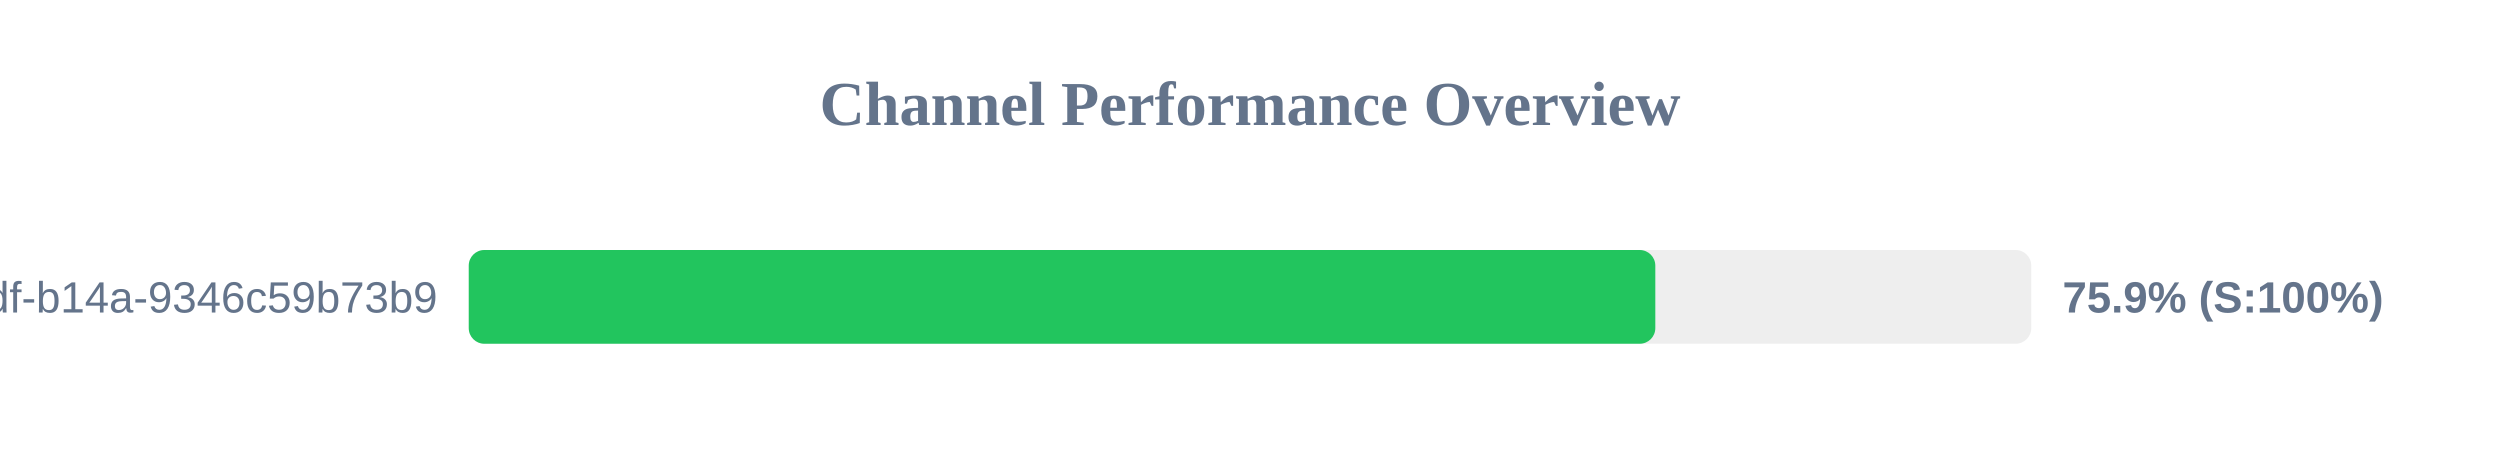
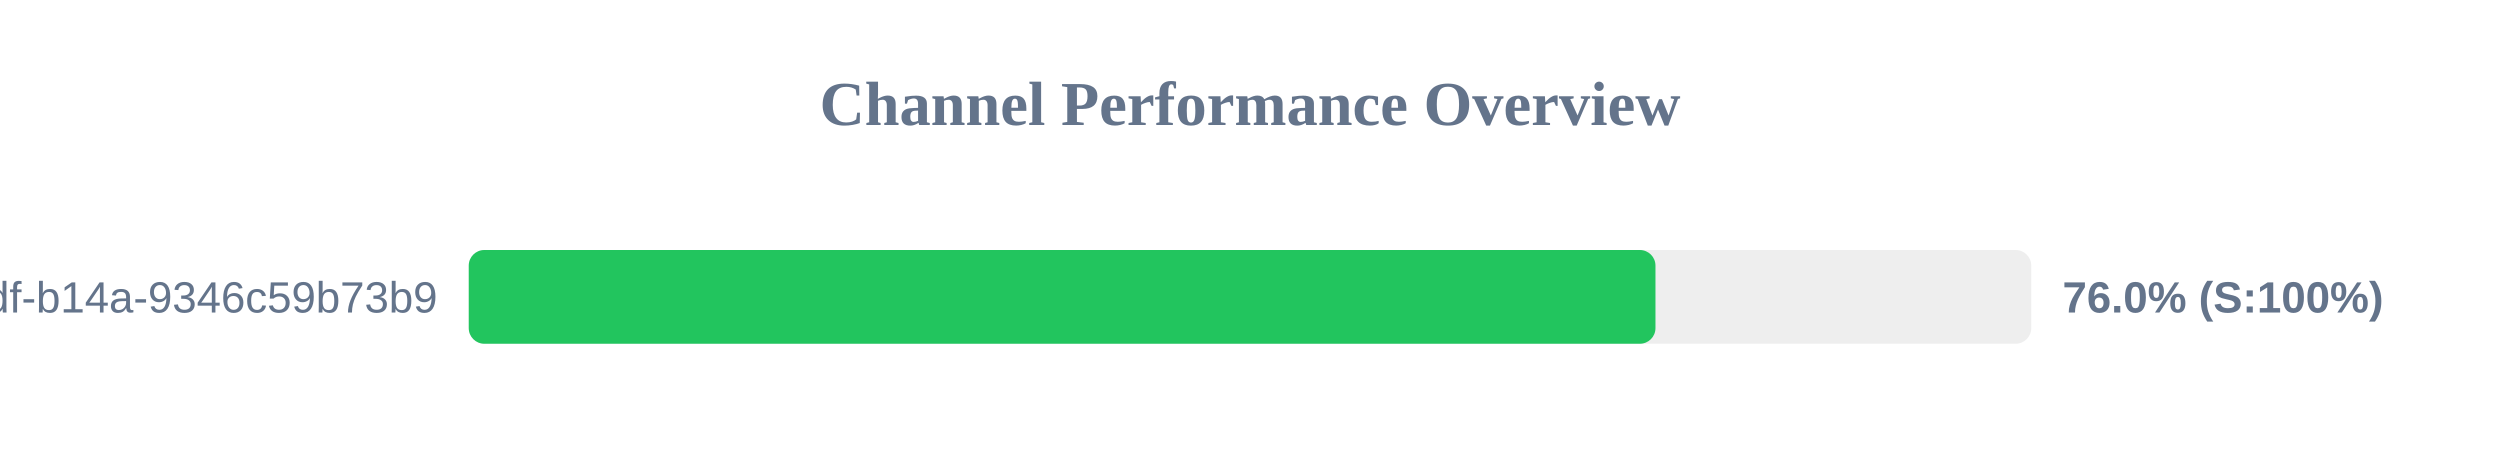
<svg xmlns="http://www.w3.org/2000/svg" width="800" height="150" version="1.1">
  <style>
        .row { font: 14px Arial; fill: #64748b; }
        .score { font: bold 14px Arial; fill: #64748b; }
    </style>
  <text x="400" y="40" text-anchor="middle" font-size="20px" font-weight="bold" fill="#64748b">Channel Performance Overview</text>
  <rect x="150" y="80" width="500" height="30" fill="#eee" rx="5" />
-   <rect x="150" y="80" width="379.7" height="30" fill="#22c55e" rx="5" />
+   <rect x="150" y="80" width="379.75" height="30" fill="#22c55e" rx="5" />
  <text x="140" y="100" text-anchor="end" class="row">?uuid=55ca7a9e-cf90-49df-b14a-9346c59b73b9</text>
-   <text x="660" y="100" text-anchor="start" class="score">75.9% (S:100%)</text>
+   <text x="660" y="100" text-anchor="start" class="score">76.0% (S:100%)</text>
</svg>
